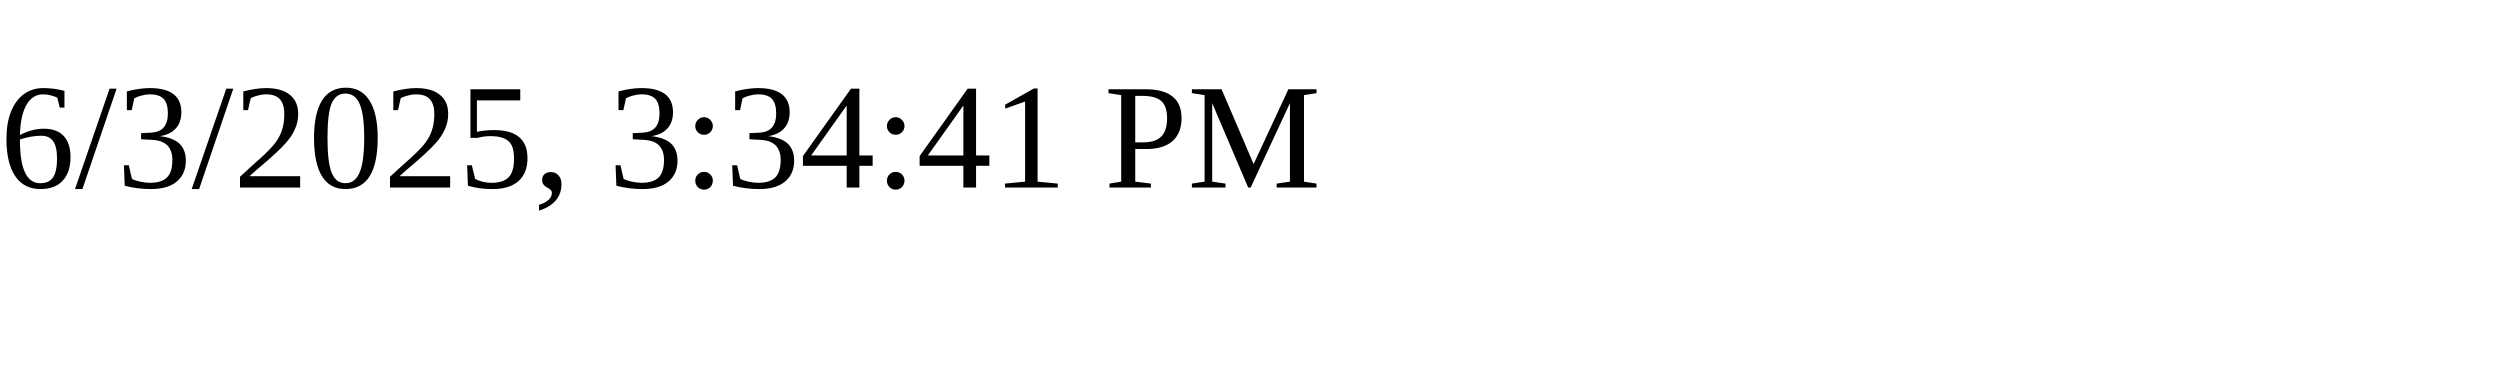
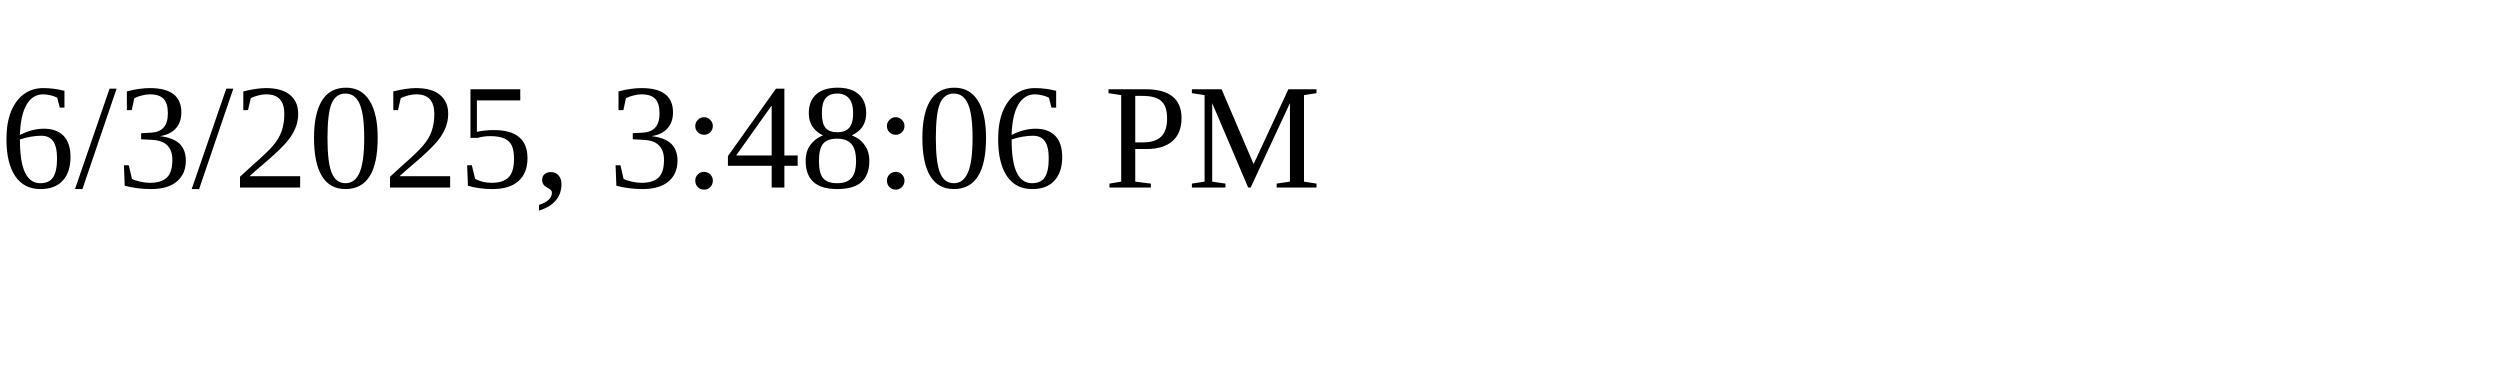
<svg xmlns="http://www.w3.org/2000/svg" height="30" width="200">
-   <text x="0" y="15">6/3/2025, 3:34:41 PM</text>
+   <text x="0" y="15">6/3/2025, 3:48:06 PM</text>
</svg>
